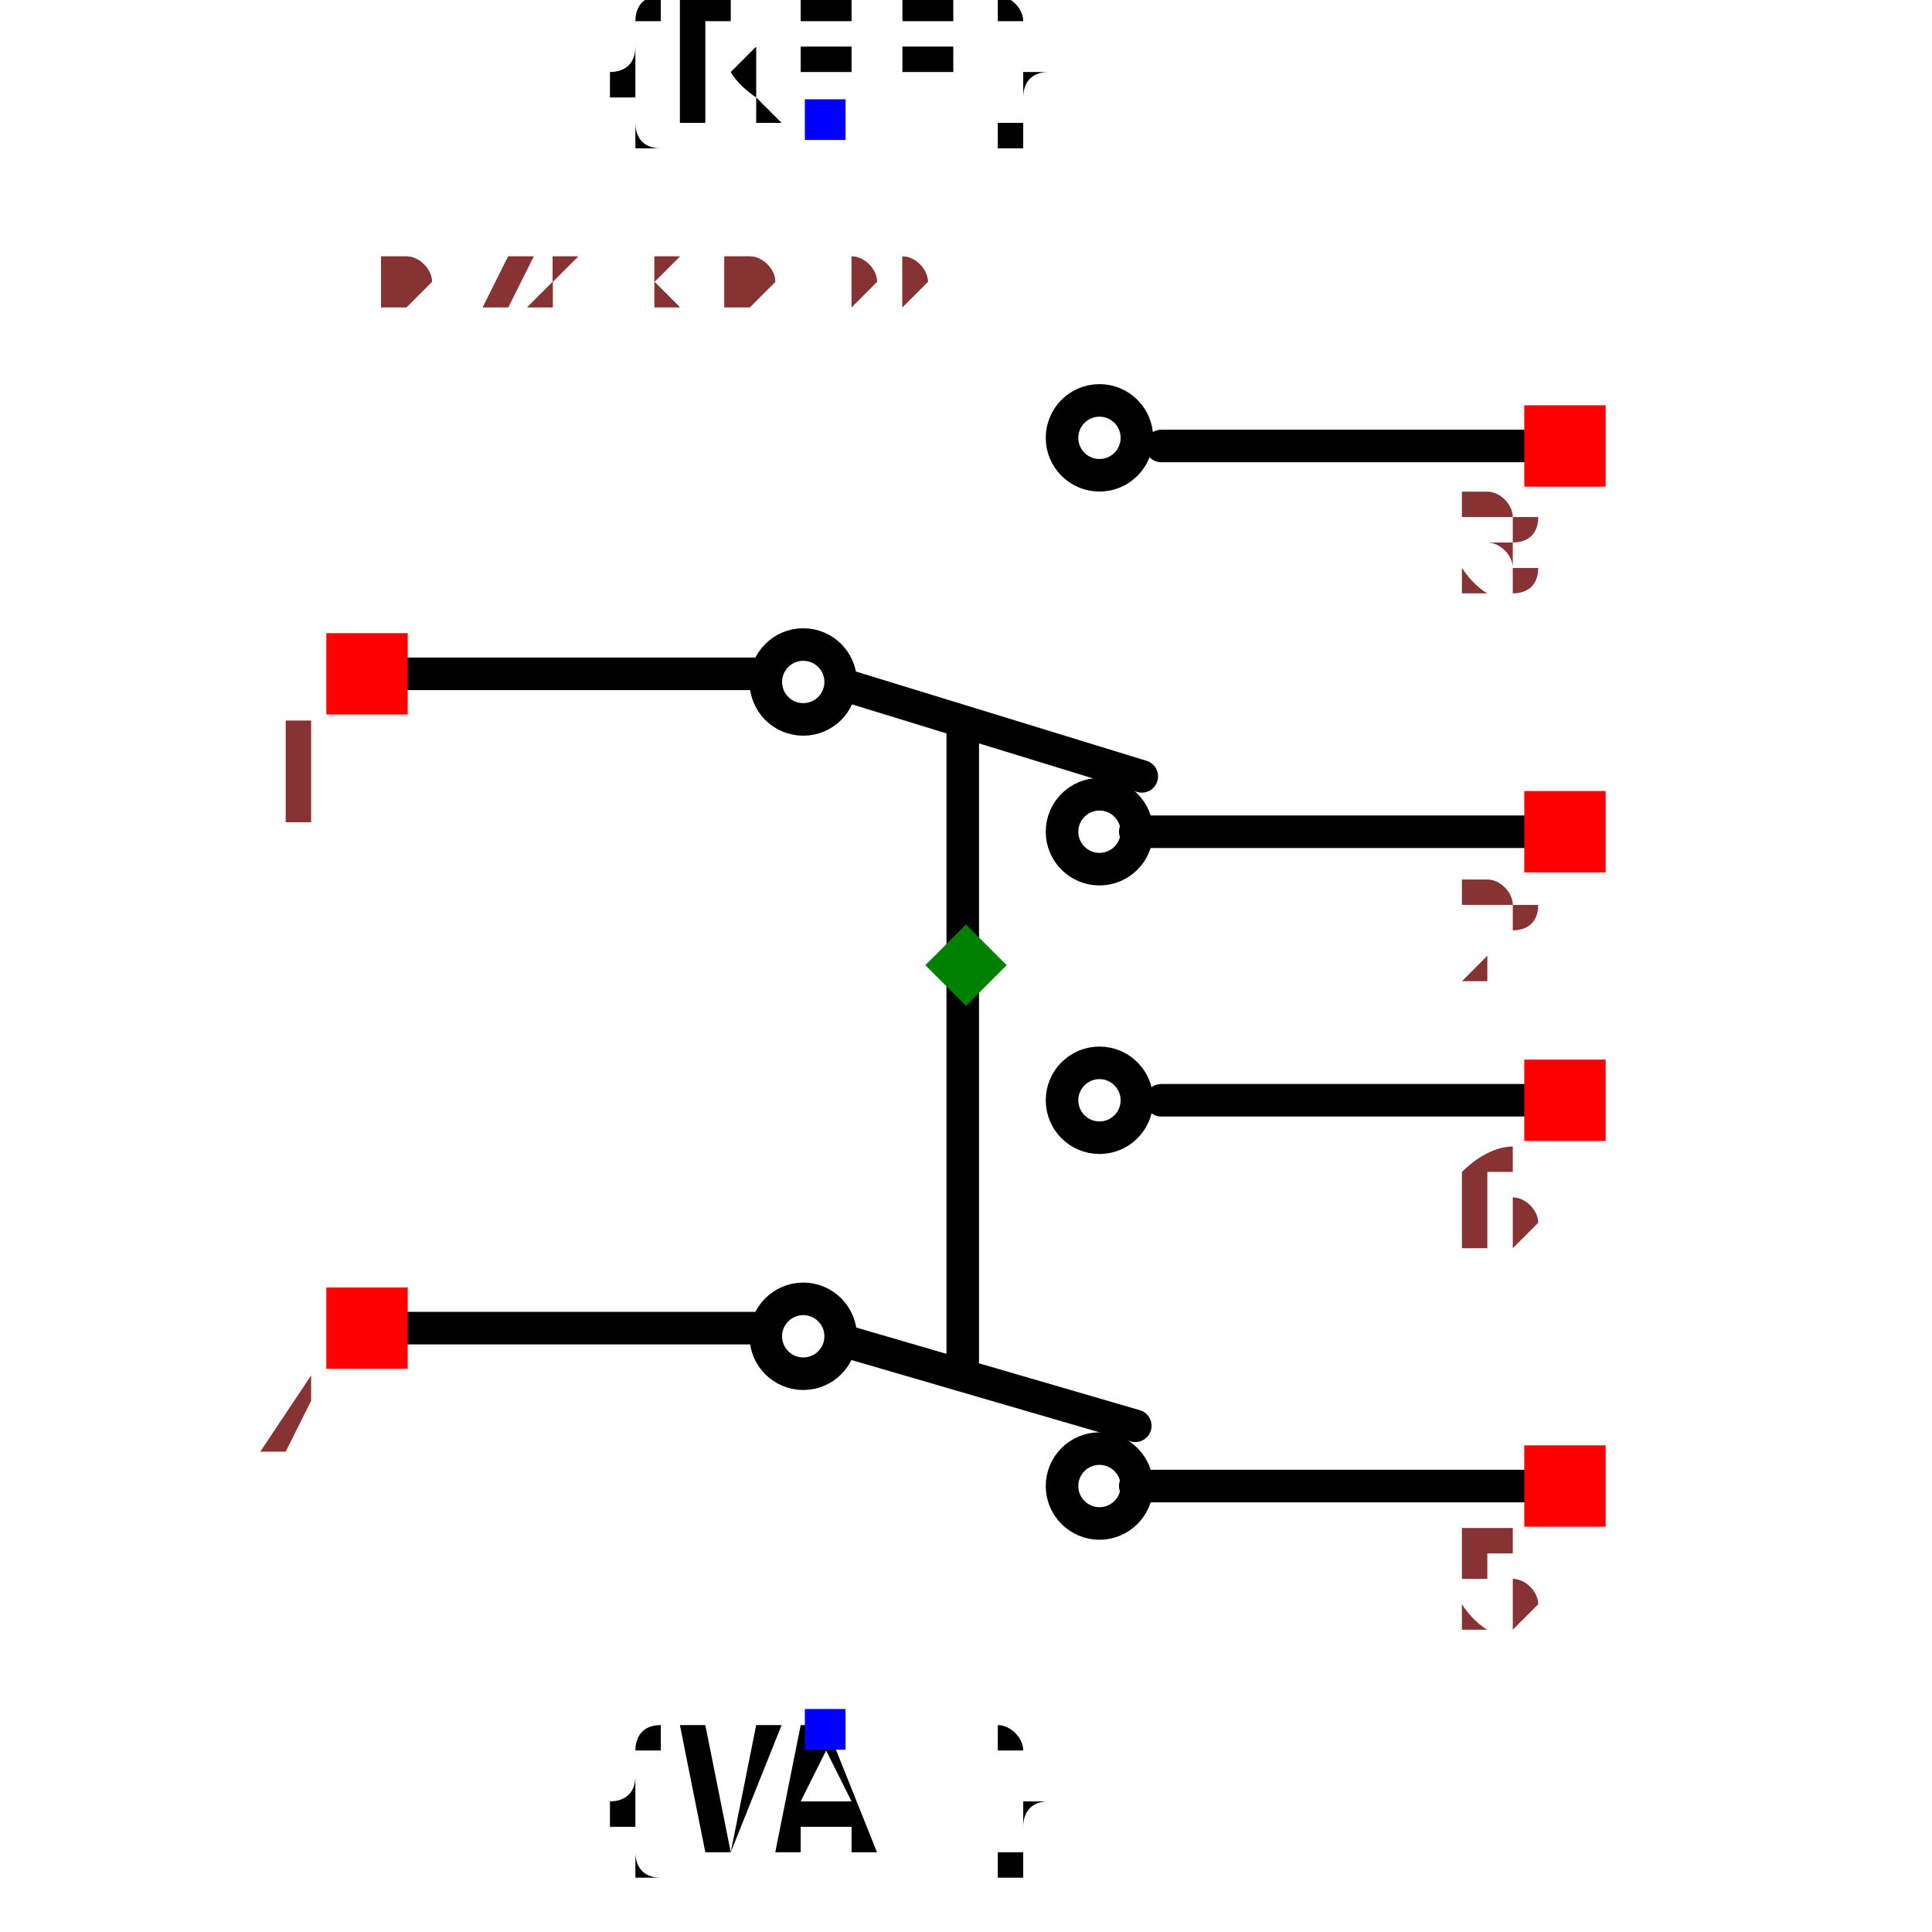
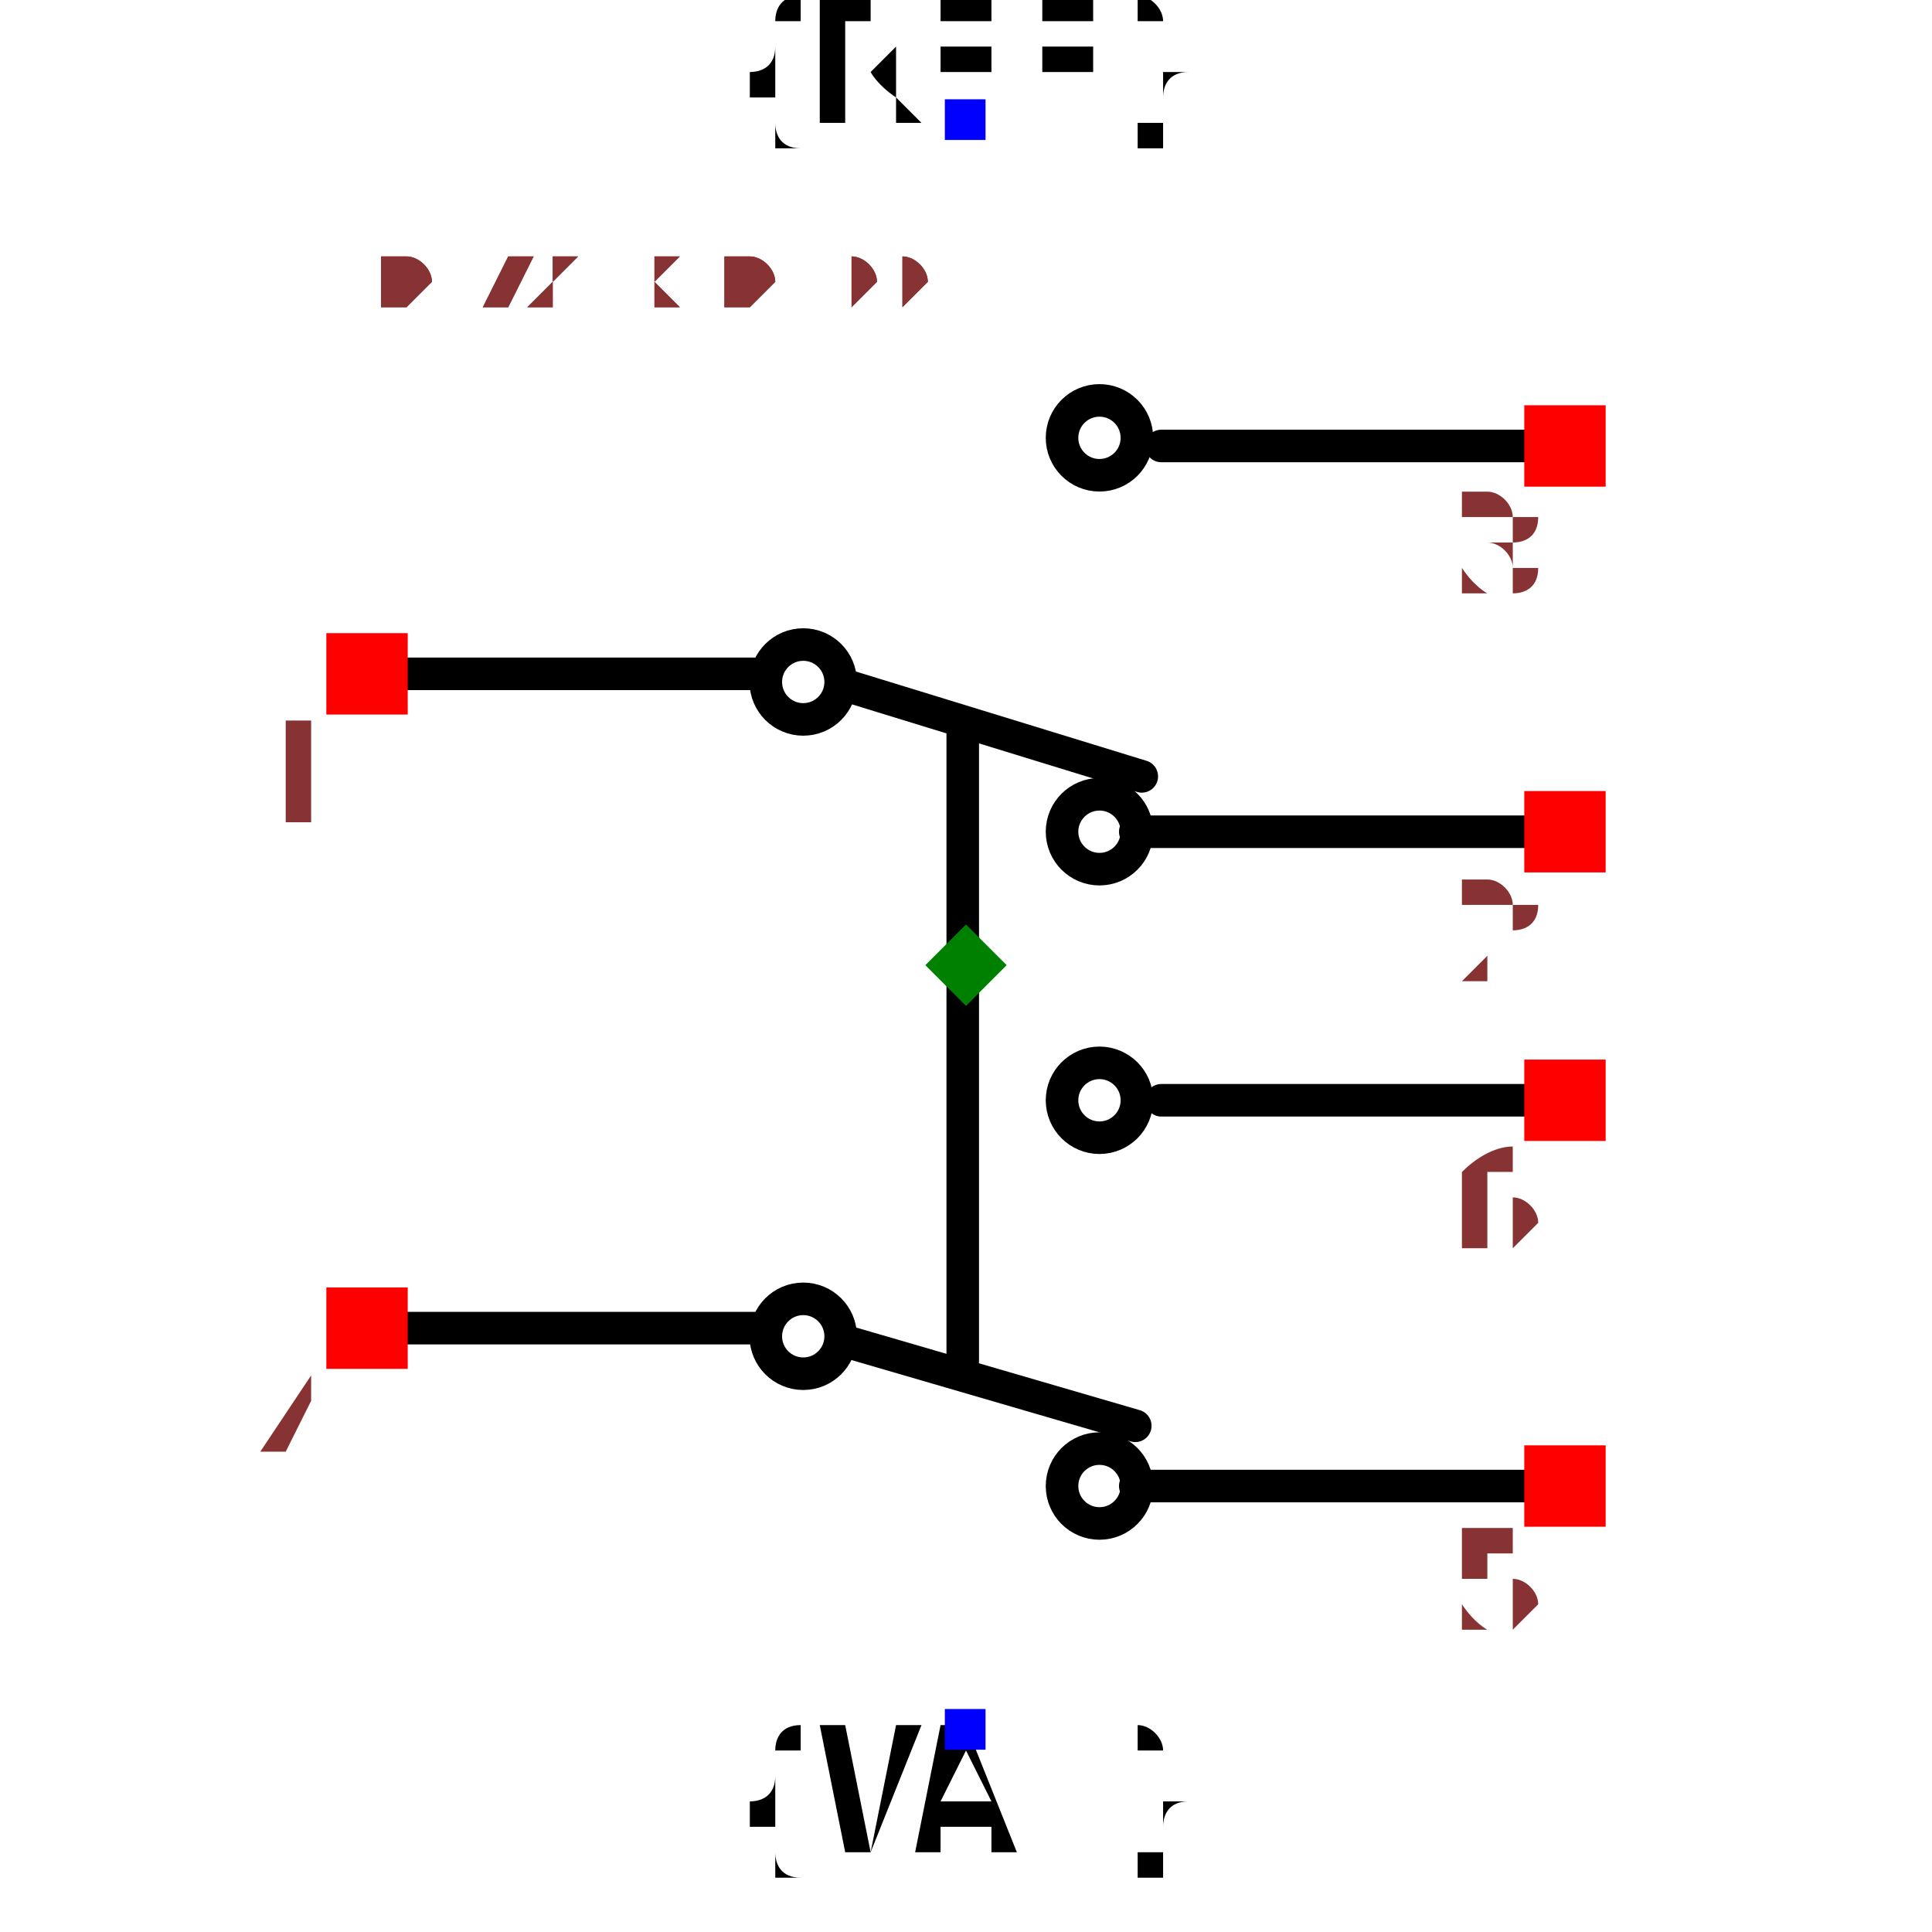
<svg xmlns="http://www.w3.org/2000/svg" width="150" height="150" viewBox="-0.429 -0.638 0.858 1.187">
  <path d="M-0.354,-0.224 L-0.128,-0.224" fill="none" stroke="black" stroke-width="0.02" stroke-linecap="round" stroke-linejoin="round" />
  <path d="M-0.071,-0.216 L0.108,-0.161" fill="none" stroke="black" stroke-width="0.02" stroke-linecap="round" stroke-linejoin="round" />
  <path d="M0.104,-0.127 L0.345,-0.127" fill="none" stroke="black" stroke-width="0.02" stroke-linecap="round" stroke-linejoin="round" />
  <path d="M0.12,-0.364 L0.361,-0.364" fill="none" stroke="black" stroke-width="0.02" stroke-linecap="round" stroke-linejoin="round" />
  <path d="M-0.354,0.178 L-0.128,0.178" fill="none" stroke="black" stroke-width="0.02" stroke-linecap="round" stroke-linejoin="round" />
  <path d="M-0.071,0.187 L0.104,0.238" fill="none" stroke="black" stroke-width="0.02" stroke-linecap="round" stroke-linejoin="round" />
  <path d="M0.104,0.275 L0.345,0.275" fill="none" stroke="black" stroke-width="0.02" stroke-linecap="round" stroke-linejoin="round" />
  <path d="M0.12,0.038 L0.361,0.038" fill="none" stroke="black" stroke-width="0.02" stroke-linecap="round" stroke-linejoin="round" />
  <path d="M-0.002,0.198 L-0.002,-0.191" fill="none" stroke="black" stroke-width="0.02" stroke-linecap="round" stroke-linejoin="round" />
-   <text x="-0.086" y="-0.564" dx="0" dy="0" text-anchor="middle" style="font: 0.1px monospace; fill: black">{REF}</text>
-   <rect x="-0.099" y="-0.577" width="0.025" height="0.025" fill="blue" />
-   <text x="-0.086" y="0.424" dx="0" dy="0.075" text-anchor="middle" style="font: 0.1px monospace; fill: black">{VAL}</text>
-   <rect x="-0.099" y="0.412" width="0.025" height="0.025" fill="blue" />
+   <text x="0" y="-0.564" dx="0" dy="0" text-anchor="middle" style="font: 0.1px monospace; fill: black">{REF}</text>
+   <rect x="-0.013" y="-0.577" width="0.025" height="0.025" fill="blue" />
+   <text x="0" y="0.424" dx="0" dy="0.075" text-anchor="middle" style="font: 0.1px monospace; fill: black">{VAL}</text>
+   <rect x="-0.013" y="0.412" width="0.025" height="0.025" fill="blue" />
  <circle cx="0.082" cy="-0.127" r="0.023" fill="none" stroke="black" stroke-width="0.02" />
  <circle cx="0.082" cy="0.275" r="0.023" fill="none" stroke="black" stroke-width="0.02" />
  <circle cx="0.082" cy="-0.369" r="0.023" fill="none" stroke="black" stroke-width="0.02" />
  <circle cx="0.082" cy="0.038" r="0.023" fill="none" stroke="black" stroke-width="0.02" />
  <circle cx="-0.1" cy="-0.219" r="0.023" fill="none" stroke="black" stroke-width="0.02" />
  <circle cx="-0.1" cy="0.183" r="0.023" fill="none" stroke="black" stroke-width="0.02" />
  <rect x="-0.393" y="-0.249" width="0.05" height="0.05" fill="red" />
  <text x="-0.408" y="-0.134" text-anchor="middle" style="font: 0.08px monospace; fill: #833;">1</text>
  <rect x="-0.393" y="0.153" width="0.05" height="0.05" fill="red" />
  <text x="-0.408" y="0.268" text-anchor="middle" style="font: 0.08px monospace; fill: #833;">4</text>
  <rect x="0.343" y="-0.389" width="0.05" height="0.05" fill="red" />
  <text x="0.328" y="-0.274" text-anchor="middle" style="font: 0.08px monospace; fill: #833;">3</text>
  <rect x="0.343" y="-0.152" width="0.05" height="0.05" fill="red" />
  <text x="0.328" y="-0.037" text-anchor="middle" style="font: 0.08px monospace; fill: #833;">2</text>
  <rect x="0.343" y="0.013" width="0.05" height="0.05" fill="red" />
  <text x="0.328" y="0.128" text-anchor="middle" style="font: 0.08px monospace; fill: #833;">6</text>
  <rect x="0.343" y="0.25" width="0.05" height="0.05" fill="red" />
  <text x="0.328" y="0.365" text-anchor="middle" style="font: 0.08px monospace; fill: #833;">5</text>
  <path d="M -1.1102230246251565e-16 -0.07 L 0.025 -0.045 L -1.1102230246251565e-16 -0.02 L -0.025 -0.045 Z" fill="green" />
  <text x="-0.358" y="-0.449" style="font: 0.05px monospace; fill: #833;">0.72 x 0.99</text>
  <text x="-0.358" y="-0.449" style="font: 0.05px monospace; fill: #833;">0.72 x 0.99</text>
</svg>
